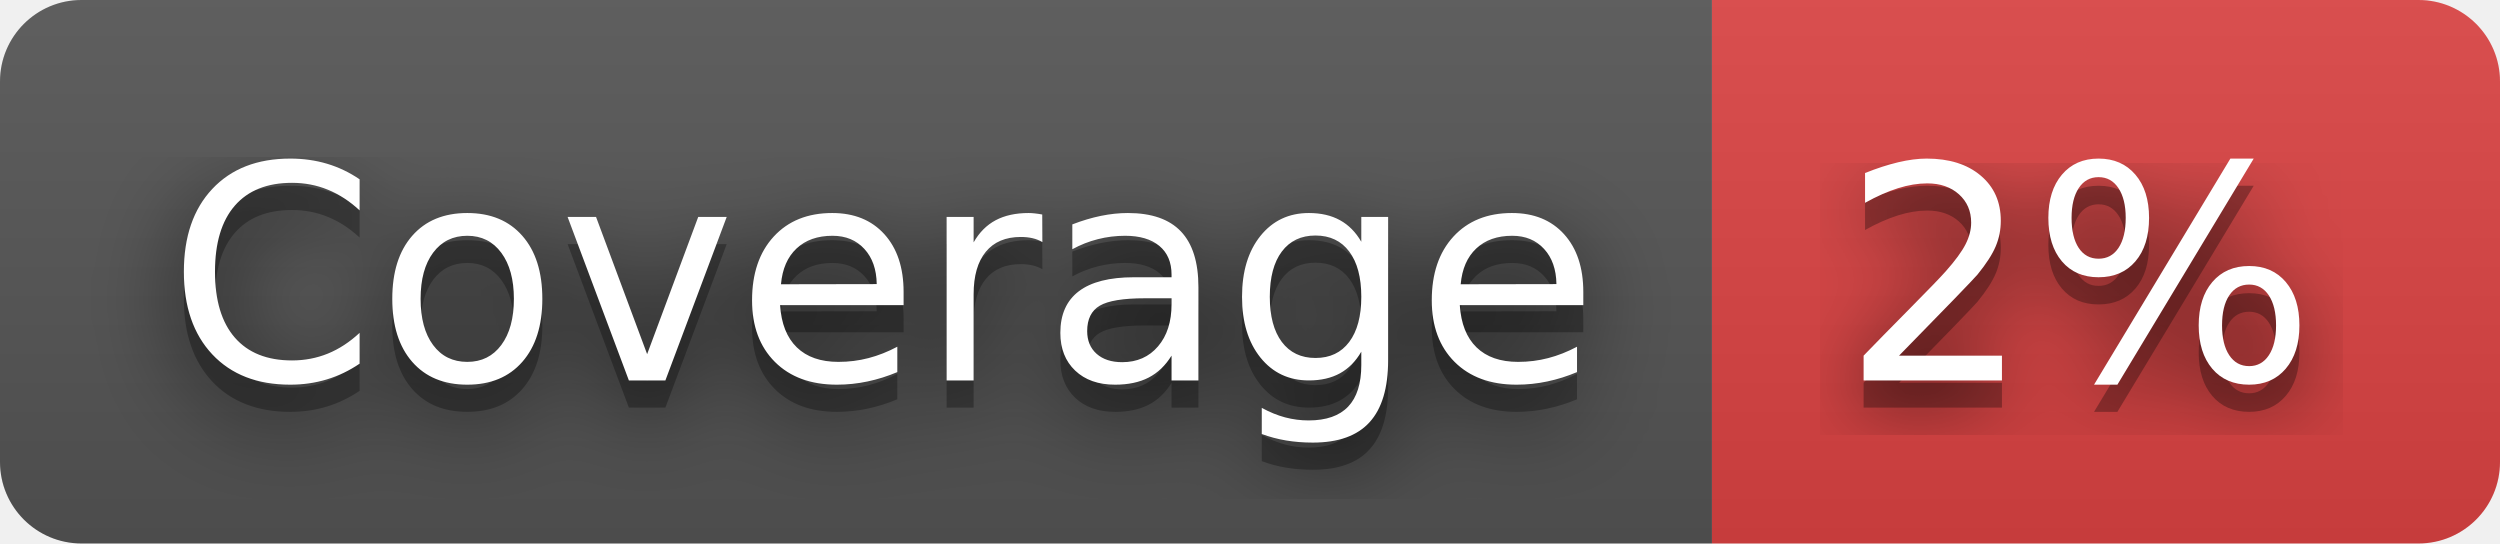
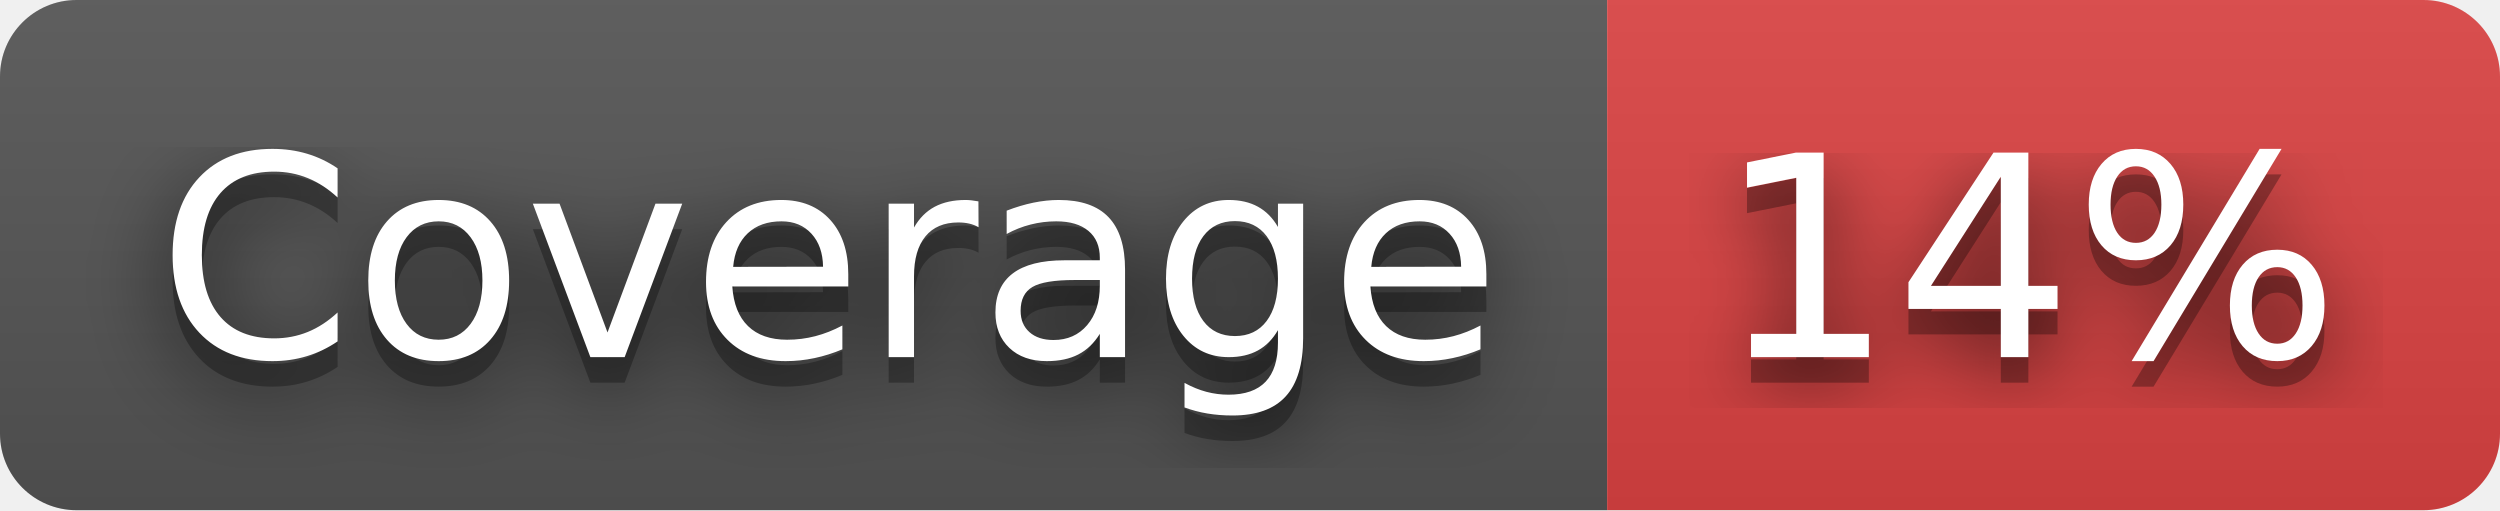
- <svg xmlns="http://www.w3.org/2000/svg" width="92" height="20" role="img" aria-label="Coverage: 2%">
+ <svg xmlns="http://www.w3.org/2000/svg" width="98" height="20" role="img" aria-label="Coverage: 14%">
  <filter id="blur">
-     <feGaussianBlur in="SourceGraphic" stdDeviation="16" />
+     <feGaussianBlur stdDeviation="16" />
  </filter>
  <linearGradient id="s" x2="0" y2="100%">
    <stop offset="0" stop-color="#bbb" stop-opacity=".1" />
    <stop offset="1" stop-opacity=".1" />
  </linearGradient>
  <clipPath id="r">
-     <rect width="92" height="20" rx="3" fill="#fff" />
+     <rect width="98" height="20" rx="3" />
  </clipPath>
  <g clip-path="url(#r)">
    <rect width="63" height="20" fill="#555" />
-     <rect x="63" width="29" height="20" fill="#dd4343" />
-     <rect width="92" height="20" fill="url(#s)" />
+     <rect x="63" width="35" height="20" fill="#dd4343" />
+     <rect width="98" height="20" fill="url(#s)" />
  </g>
  <g fill="#fff" text-anchor="middle" font-family="Verdana,Geneva,DejaVu Sans,sans-serif" text-rendering="geometricPrecision" font-size="110">
-     <text aria-hidden="true" x="325" y="150" fill="#010101" fill-opacity=".80" filter="url(#blur)" transform="scale(.1)" textLength="530">Coverage</text>
-     <text aria-hidden="true" x="325" y="150" fill="#010101" fill-opacity=".3" transform="scale(.1)" textLength="530">Coverage</text>
-     <text x="325" y="140" transform="scale(.1)" fill="#fff" textLength="530">Coverage</text>
-     <text aria-hidden="true" x="765" y="150" fill="#010101" fill-opacity=".80" filter="url(#blur)" transform="scale(.1)" textLength="190">2%</text>
-     <text aria-hidden="true" x="765" y="150" fill="#010101" fill-opacity=".3" transform="scale(.1)" textLength="190">2%</text>
-     <text x="765" y="140" transform="scale(.1)" fill="#fff" textLength="190">2%</text>
+     <g transform="scale(.1)">
+       <g aria-hidden="true" fill="#010101">
+         <text x="325" y="150" fill-opacity=".8" filter="url(#blur)" textLength="530">Coverage</text>
+         <text x="325" y="150" fill-opacity=".3" textLength="530">Coverage</text>
+       </g>
+       <text x="325" y="140" textLength="530">Coverage</text>
+     </g>
+     <g transform="scale(.1)">
+       <g aria-hidden="true" fill="#010101">
+         <text x="795" y="150" fill-opacity=".8" filter="url(#blur)" textLength="250">14%</text>
+         <text x="795" y="150" fill-opacity=".3" textLength="250">14%</text>
+       </g>
+       <text x="795" y="140" textLength="250">14%</text>
+     </g>
  </g>
</svg>
